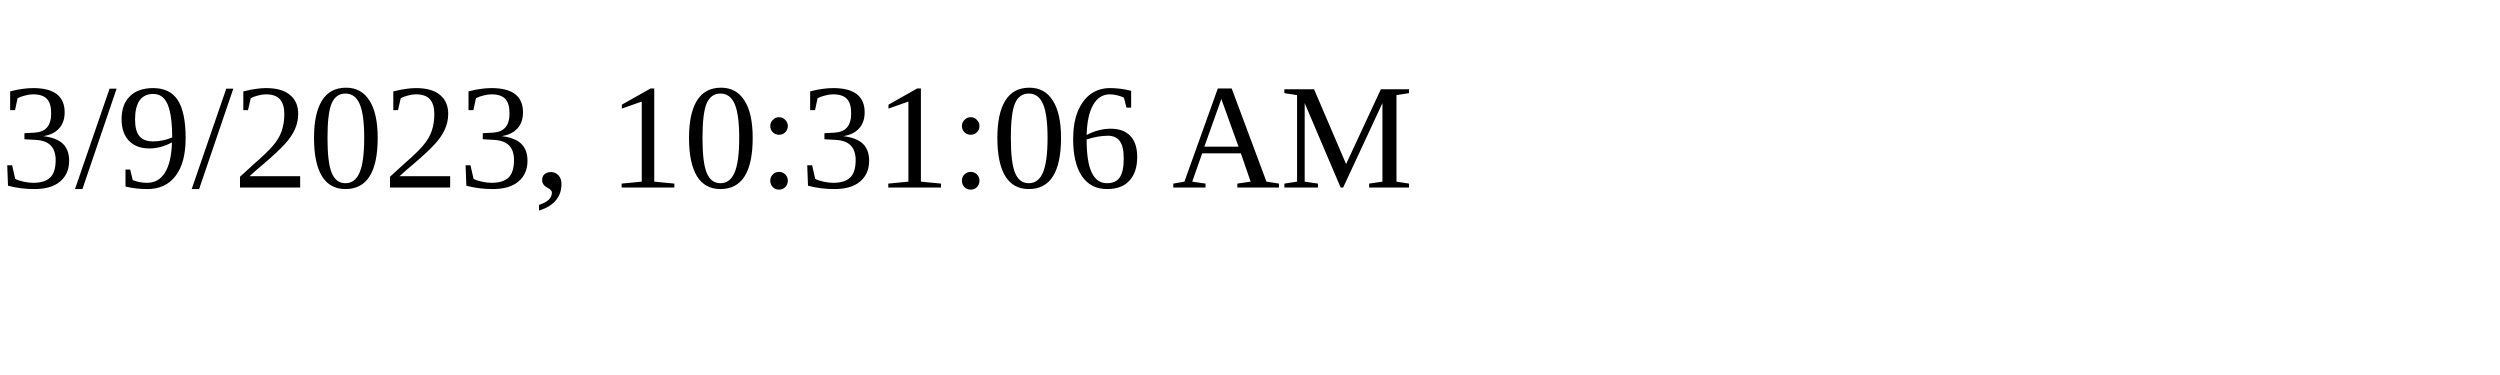
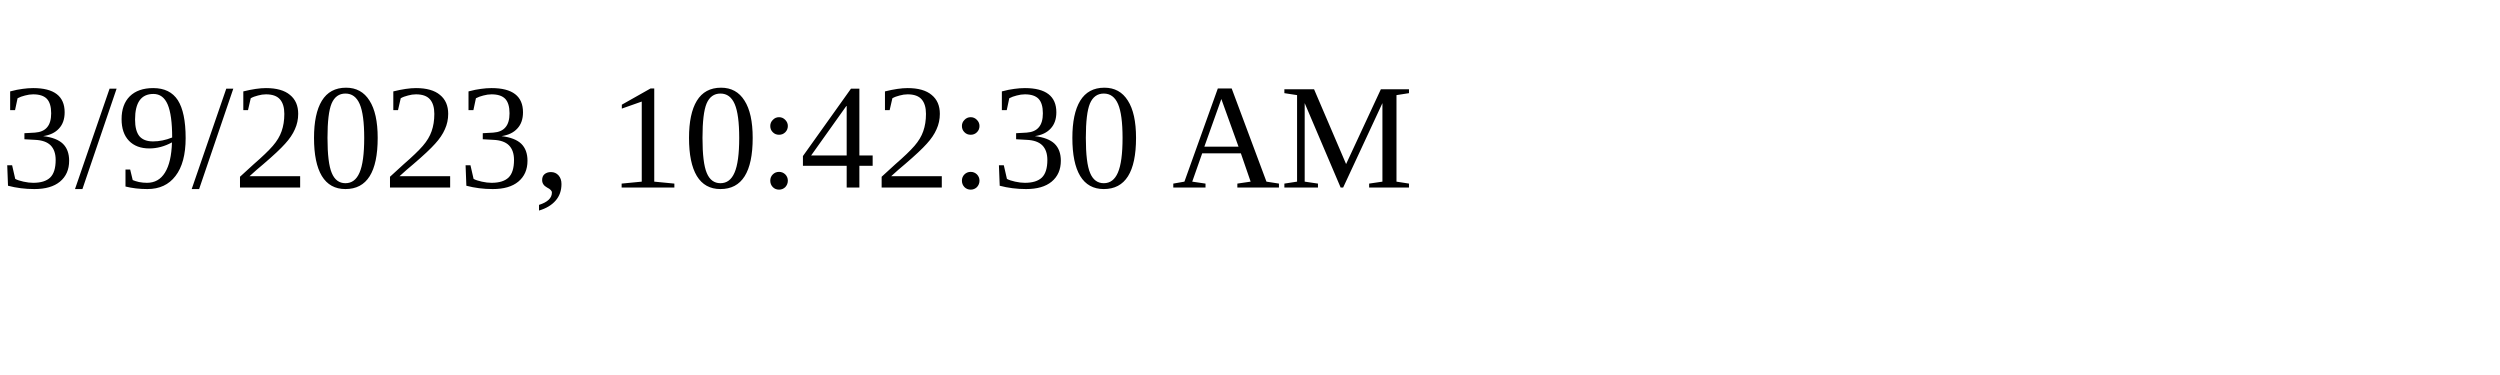
<svg xmlns="http://www.w3.org/2000/svg" height="30" width="200">
-   <text x="0" y="15">3/9/2023, 10:31:06 AM</text>
+   <text x="0" y="15">3/9/2023, 10:42:30 AM</text>
</svg>
